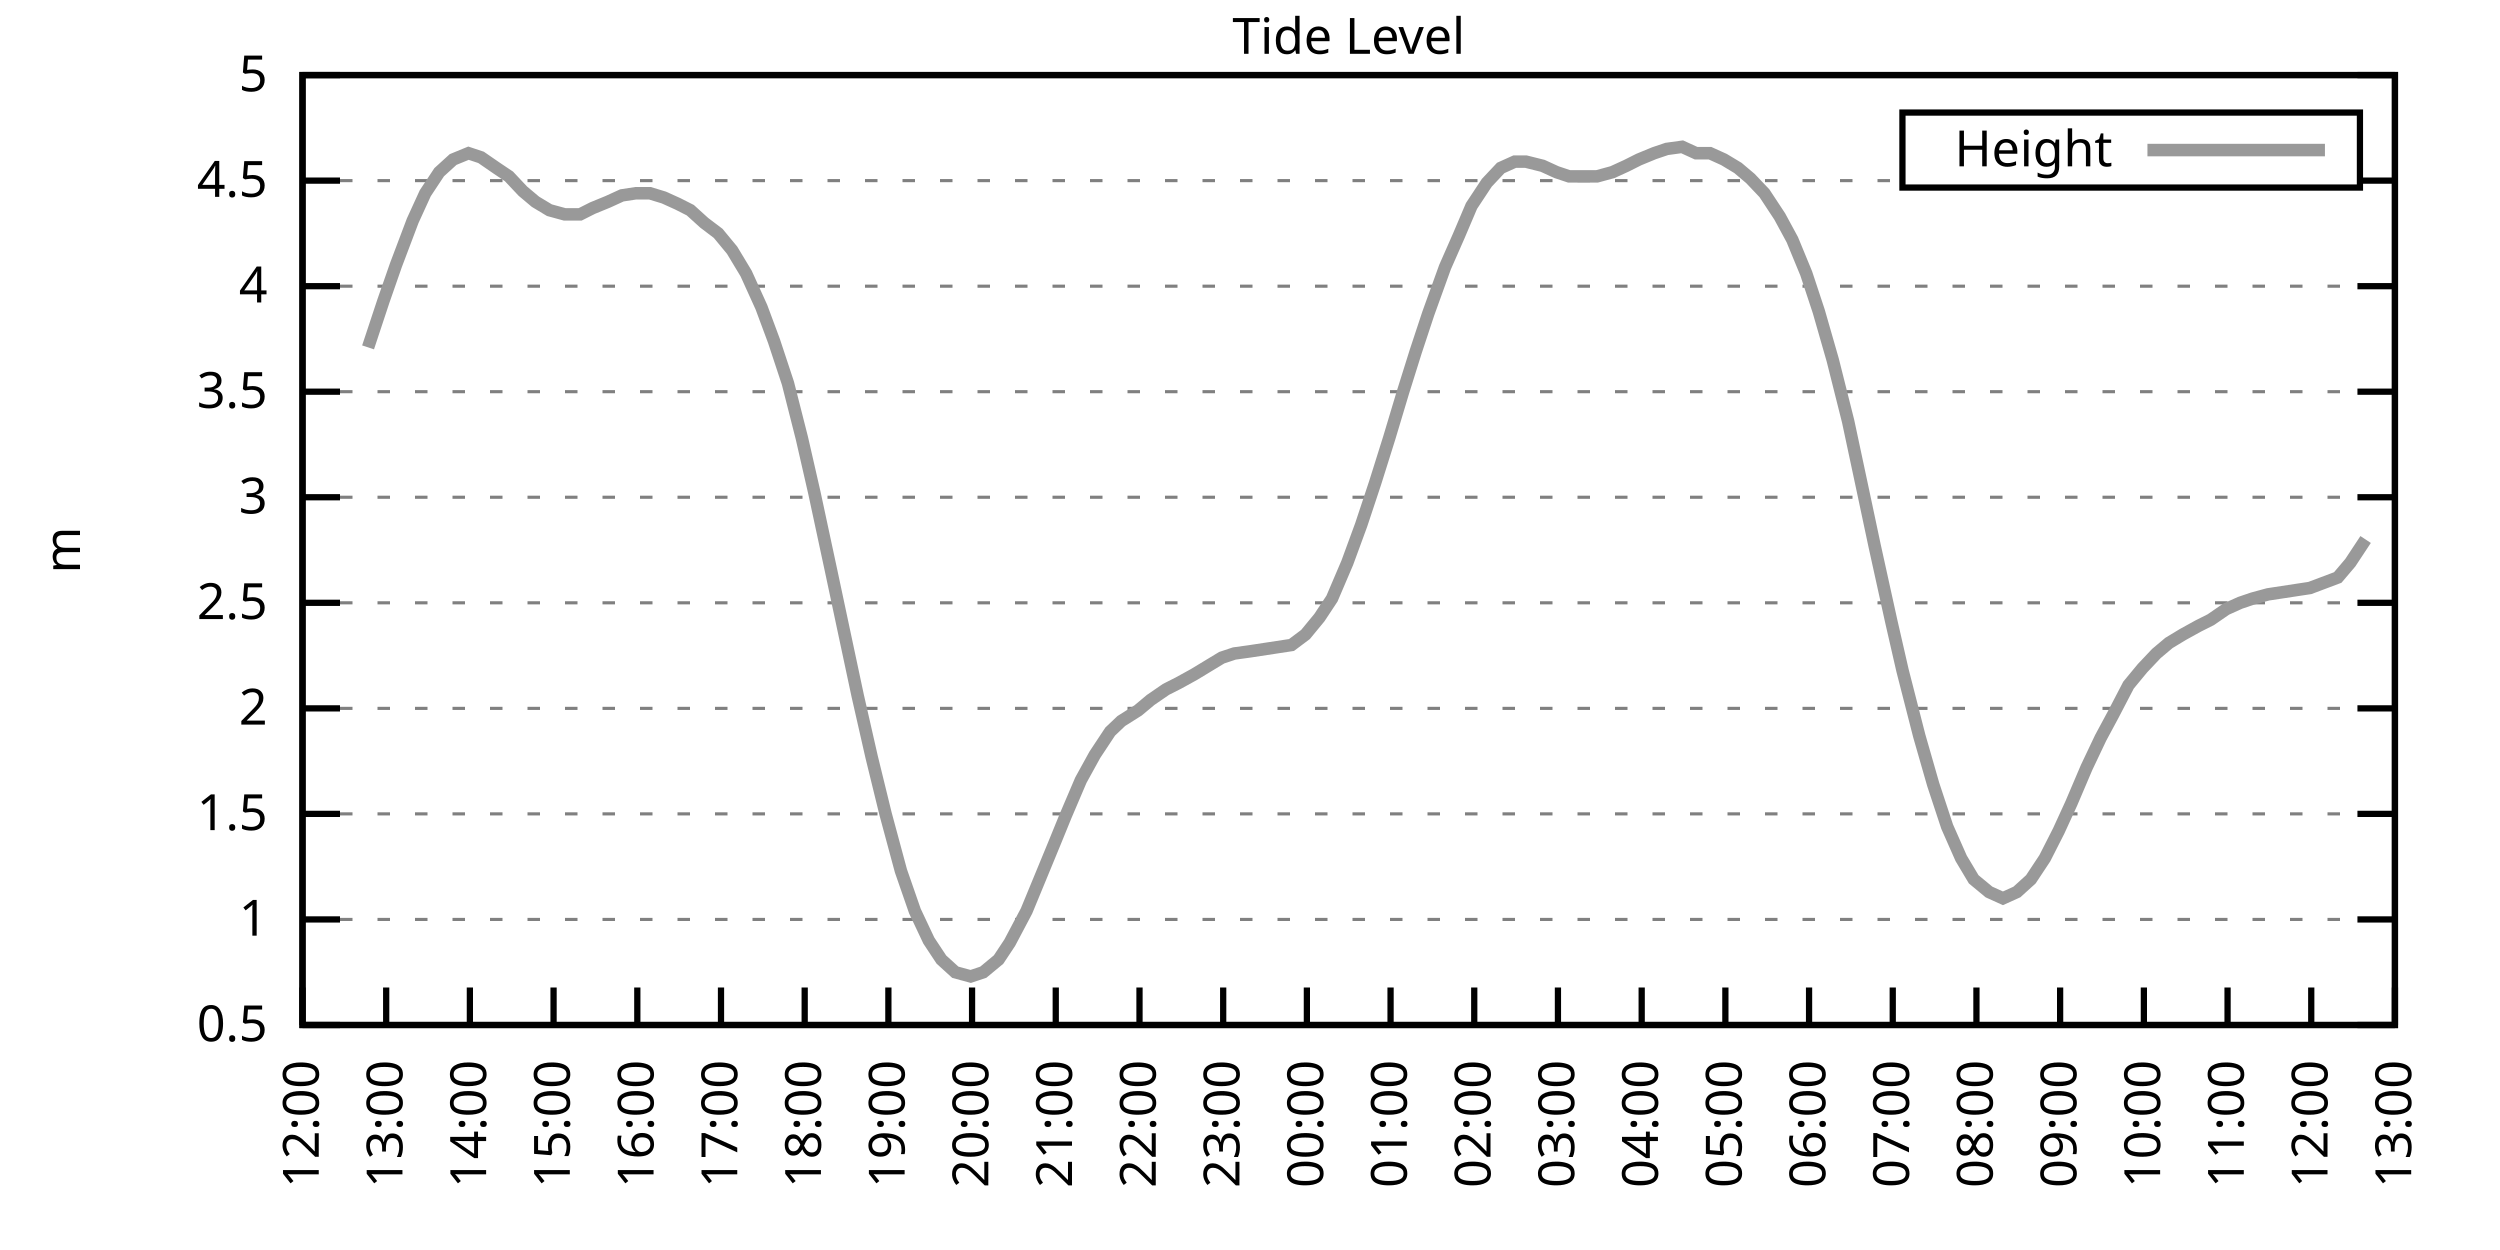
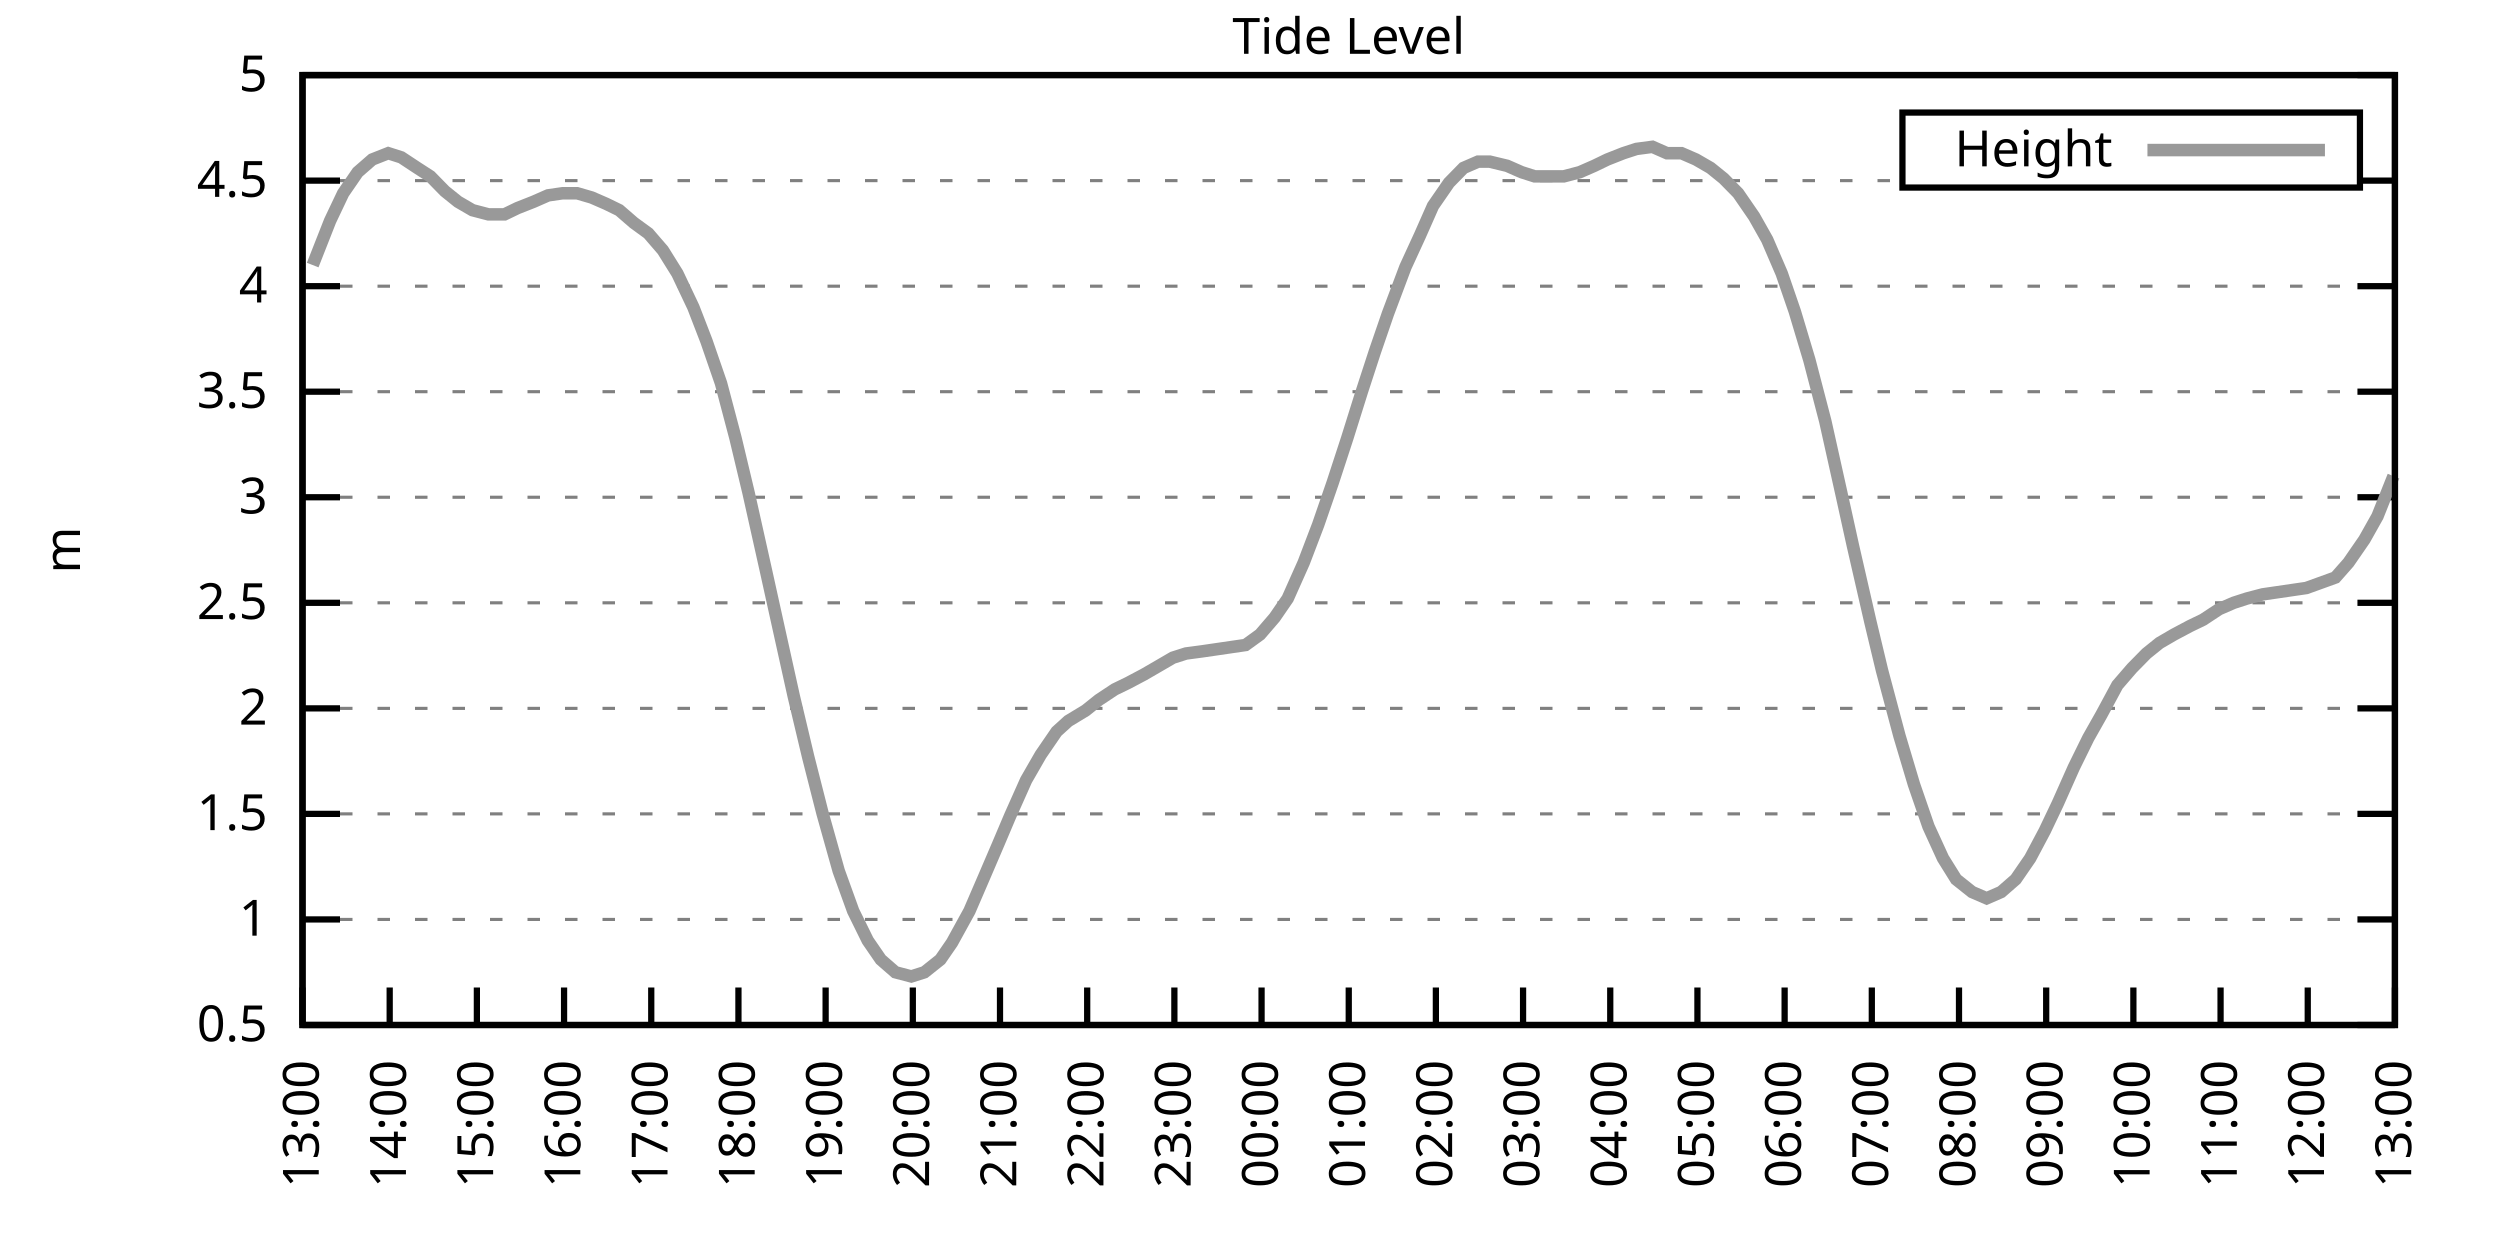
<svg xmlns="http://www.w3.org/2000/svg" xmlns:xlink="http://www.w3.org/1999/xlink" width="400" height="200" viewBox="0 0 400 200">
  <g id="gnuplot_canvas">
    <rect x="0" y="0" width="400" height="200" fill="none" />
    <defs>
      <circle id="gpDot" r="0.5" stroke-width="0.5" stroke="currentColor" />
      <path id="gpPt0" stroke-width="0.333" stroke="currentColor" d="M-1,0 h2 M0,-1 v2" />
      <path id="gpPt1" stroke-width="0.333" stroke="currentColor" d="M-1,-1 L1,1 M1,-1 L-1,1" />
      <path id="gpPt2" stroke-width="0.333" stroke="currentColor" d="M-1,0 L1,0 M0,-1 L0,1 M-1,-1 L1,1 M-1,1 L1,-1" />
      <rect id="gpPt3" stroke-width="0.333" stroke="currentColor" x="-1" y="-1" width="2" height="2" />
      <rect id="gpPt4" stroke-width="0.333" stroke="currentColor" fill="currentColor" x="-1" y="-1" width="2" height="2" />
      <circle id="gpPt5" stroke-width="0.333" stroke="currentColor" cx="0" cy="0" r="1" />
      <use xlink:href="#gpPt5" id="gpPt6" fill="currentColor" stroke="none" />
      <path id="gpPt7" stroke-width="0.333" stroke="currentColor" d="M0,-1.33 L-1.33,0.67 L1.33,0.67 z" />
      <use xlink:href="#gpPt7" id="gpPt8" fill="currentColor" stroke="none" />
      <use xlink:href="#gpPt7" id="gpPt9" stroke="currentColor" transform="rotate(180)" />
      <use xlink:href="#gpPt9" id="gpPt10" fill="currentColor" stroke="none" />
      <use xlink:href="#gpPt3" id="gpPt11" stroke="currentColor" transform="rotate(45)" />
      <use xlink:href="#gpPt11" id="gpPt12" fill="currentColor" stroke="none" />
      <path id="gpPt13" stroke-width="0.333" stroke="currentColor" d="M0,1.330 L1.265,0.411 L0.782,-1.067 L-0.782,-1.076 L-1.265,0.411 z" />
      <use xlink:href="#gpPt13" id="gpPt14" fill="currentColor" stroke="none" />
      <filter id="textbox" filterUnits="objectBoundingBox" x="0" y="0" height="1" width="1">
        <feFlood flood-color="white" flood-opacity="1" result="bgnd" />
        <feComposite in="SourceGraphic" in2="bgnd" operator="atop" />
      </filter>
      <filter id="greybox" filterUnits="objectBoundingBox" x="0" y="0" height="1" width="1">
        <feFlood flood-color="lightgrey" flood-opacity="1" result="grey" />
        <feComposite in="SourceGraphic" in2="grey" operator="atop" />
      </filter>
    </defs>
    <g fill="none" color="white" stroke="currentColor" stroke-width="1.00" stroke-linecap="butt" stroke-linejoin="miter">
</g>
    <g fill="none" color="black" stroke="currentColor" stroke-width="1.00" stroke-linecap="butt" stroke-linejoin="miter">
      <g stroke="none" shape-rendering="crispEdges">
        <polygon fill="rgb(255, 255, 255)" points="48.40,164.00 383.18,164.00 383.18,12.02 48.40,12.02 " />
      </g>
    </g>
    <g fill="none" color="black" stroke="currentColor" stroke-width="1.00" stroke-linecap="butt" stroke-linejoin="miter">
</g>
    <g fill="none" color="black" stroke="black" stroke-width="0.50" stroke-linecap="butt" stroke-linejoin="miter">
</g>
    <g fill="none" color="gray" stroke="currentColor" stroke-width="0.50" stroke-linecap="butt" stroke-linejoin="miter">
      <path stroke="gray" stroke-dasharray="2,4" class="gridline" d="M48.40,164.00 L383.19,164.00  " />
    </g>
    <g fill="none" color="gray" stroke="gray" stroke-width="1.00" stroke-linecap="butt" stroke-linejoin="miter">
</g>
    <g fill="none" color="black" stroke="currentColor" stroke-width="1.00" stroke-linecap="butt" stroke-linejoin="miter">
      <path stroke="black" d="M48.40,164.00 L54.40,164.00 M383.19,164.00 L377.19,164.00  " />
      <g transform="translate(42.80,166.60)" stroke="none" fill="black" font-family="Sans" font-size="8.00" text-anchor="end">
        <text>
          <tspan font-family="Sans"> 0.5</tspan>
        </text>
      </g>
    </g>
    <g fill="none" color="black" stroke="currentColor" stroke-width="1.00" stroke-linecap="butt" stroke-linejoin="miter">
</g>
    <g fill="none" color="black" stroke="black" stroke-width="0.50" stroke-linecap="butt" stroke-linejoin="miter">
</g>
    <g fill="none" color="gray" stroke="currentColor" stroke-width="0.50" stroke-linecap="butt" stroke-linejoin="miter">
      <path stroke="gray" stroke-dasharray="2,4" class="gridline" d="M48.40,147.11 L383.19,147.11  " />
    </g>
    <g fill="none" color="gray" stroke="gray" stroke-width="1.00" stroke-linecap="butt" stroke-linejoin="miter">
</g>
    <g fill="none" color="black" stroke="currentColor" stroke-width="1.00" stroke-linecap="butt" stroke-linejoin="miter">
      <path stroke="black" d="M48.40,147.11 L54.40,147.11 M383.19,147.11 L377.19,147.11  " />
      <g transform="translate(42.80,149.71)" stroke="none" fill="black" font-family="Sans" font-size="8.00" text-anchor="end">
        <text>
          <tspan font-family="Sans"> 1</tspan>
        </text>
      </g>
    </g>
    <g fill="none" color="black" stroke="currentColor" stroke-width="1.00" stroke-linecap="butt" stroke-linejoin="miter">
</g>
    <g fill="none" color="black" stroke="black" stroke-width="0.50" stroke-linecap="butt" stroke-linejoin="miter">
</g>
    <g fill="none" color="gray" stroke="currentColor" stroke-width="0.50" stroke-linecap="butt" stroke-linejoin="miter">
      <path stroke="gray" stroke-dasharray="2,4" class="gridline" d="M48.40,130.22 L383.19,130.22  " />
    </g>
    <g fill="none" color="gray" stroke="gray" stroke-width="1.00" stroke-linecap="butt" stroke-linejoin="miter">
</g>
    <g fill="none" color="black" stroke="currentColor" stroke-width="1.00" stroke-linecap="butt" stroke-linejoin="miter">
      <path stroke="black" d="M48.40,130.22 L54.40,130.22 M383.19,130.22 L377.19,130.22  " />
      <g transform="translate(42.80,132.82)" stroke="none" fill="black" font-family="Sans" font-size="8.00" text-anchor="end">
        <text>
          <tspan font-family="Sans"> 1.5</tspan>
        </text>
      </g>
    </g>
    <g fill="none" color="black" stroke="currentColor" stroke-width="1.00" stroke-linecap="butt" stroke-linejoin="miter">
</g>
    <g fill="none" color="black" stroke="black" stroke-width="0.50" stroke-linecap="butt" stroke-linejoin="miter">
</g>
    <g fill="none" color="gray" stroke="currentColor" stroke-width="0.50" stroke-linecap="butt" stroke-linejoin="miter">
      <path stroke="gray" stroke-dasharray="2,4" class="gridline" d="M48.40,113.34 L383.19,113.34  " />
    </g>
    <g fill="none" color="gray" stroke="gray" stroke-width="1.00" stroke-linecap="butt" stroke-linejoin="miter">
</g>
    <g fill="none" color="black" stroke="currentColor" stroke-width="1.00" stroke-linecap="butt" stroke-linejoin="miter">
      <path stroke="black" d="M48.40,113.34 L54.40,113.34 M383.19,113.34 L377.19,113.34  " />
      <g transform="translate(42.80,115.94)" stroke="none" fill="black" font-family="Sans" font-size="8.00" text-anchor="end">
        <text>
          <tspan font-family="Sans"> 2</tspan>
        </text>
      </g>
    </g>
    <g fill="none" color="black" stroke="currentColor" stroke-width="1.00" stroke-linecap="butt" stroke-linejoin="miter">
</g>
    <g fill="none" color="black" stroke="black" stroke-width="0.50" stroke-linecap="butt" stroke-linejoin="miter">
</g>
    <g fill="none" color="gray" stroke="currentColor" stroke-width="0.50" stroke-linecap="butt" stroke-linejoin="miter">
      <path stroke="gray" stroke-dasharray="2,4" class="gridline" d="M48.40,96.45 L383.19,96.45  " />
    </g>
    <g fill="none" color="gray" stroke="gray" stroke-width="1.00" stroke-linecap="butt" stroke-linejoin="miter">
</g>
    <g fill="none" color="black" stroke="currentColor" stroke-width="1.00" stroke-linecap="butt" stroke-linejoin="miter">
      <path stroke="black" d="M48.40,96.45 L54.40,96.45 M383.19,96.45 L377.19,96.45  " />
      <g transform="translate(42.80,99.05)" stroke="none" fill="black" font-family="Sans" font-size="8.00" text-anchor="end">
        <text>
          <tspan font-family="Sans"> 2.5</tspan>
        </text>
      </g>
    </g>
    <g fill="none" color="black" stroke="currentColor" stroke-width="1.00" stroke-linecap="butt" stroke-linejoin="miter">
</g>
    <g fill="none" color="black" stroke="black" stroke-width="0.50" stroke-linecap="butt" stroke-linejoin="miter">
</g>
    <g fill="none" color="gray" stroke="currentColor" stroke-width="0.50" stroke-linecap="butt" stroke-linejoin="miter">
      <path stroke="gray" stroke-dasharray="2,4" class="gridline" d="M48.40,79.56 L383.19,79.56  " />
    </g>
    <g fill="none" color="gray" stroke="gray" stroke-width="1.00" stroke-linecap="butt" stroke-linejoin="miter">
</g>
    <g fill="none" color="black" stroke="currentColor" stroke-width="1.00" stroke-linecap="butt" stroke-linejoin="miter">
      <path stroke="black" d="M48.40,79.56 L54.40,79.56 M383.19,79.56 L377.19,79.56  " />
      <g transform="translate(42.80,82.16)" stroke="none" fill="black" font-family="Sans" font-size="8.00" text-anchor="end">
        <text>
          <tspan font-family="Sans"> 3</tspan>
        </text>
      </g>
    </g>
    <g fill="none" color="black" stroke="currentColor" stroke-width="1.00" stroke-linecap="butt" stroke-linejoin="miter">
</g>
    <g fill="none" color="black" stroke="black" stroke-width="0.50" stroke-linecap="butt" stroke-linejoin="miter">
</g>
    <g fill="none" color="gray" stroke="currentColor" stroke-width="0.50" stroke-linecap="butt" stroke-linejoin="miter">
      <path stroke="gray" stroke-dasharray="2,4" class="gridline" d="M48.40,62.67 L383.19,62.67  " />
    </g>
    <g fill="none" color="gray" stroke="gray" stroke-width="1.00" stroke-linecap="butt" stroke-linejoin="miter">
</g>
    <g fill="none" color="black" stroke="currentColor" stroke-width="1.00" stroke-linecap="butt" stroke-linejoin="miter">
      <path stroke="black" d="M48.40,62.67 L54.40,62.67 M383.19,62.67 L377.19,62.67  " />
      <g transform="translate(42.80,65.27)" stroke="none" fill="black" font-family="Sans" font-size="8.00" text-anchor="end">
        <text>
          <tspan font-family="Sans"> 3.5</tspan>
        </text>
      </g>
    </g>
    <g fill="none" color="black" stroke="currentColor" stroke-width="1.00" stroke-linecap="butt" stroke-linejoin="miter">
</g>
    <g fill="none" color="black" stroke="black" stroke-width="0.50" stroke-linecap="butt" stroke-linejoin="miter">
</g>
    <g fill="none" color="gray" stroke="currentColor" stroke-width="0.50" stroke-linecap="butt" stroke-linejoin="miter">
      <path stroke="gray" stroke-dasharray="2,4" class="gridline" d="M48.40,45.79 L383.19,45.79  " />
    </g>
    <g fill="none" color="gray" stroke="gray" stroke-width="1.00" stroke-linecap="butt" stroke-linejoin="miter">
</g>
    <g fill="none" color="black" stroke="currentColor" stroke-width="1.00" stroke-linecap="butt" stroke-linejoin="miter">
      <path stroke="black" d="M48.40,45.79 L54.40,45.79 M383.19,45.79 L377.19,45.79  " />
      <g transform="translate(42.80,48.39)" stroke="none" fill="black" font-family="Sans" font-size="8.00" text-anchor="end">
        <text>
          <tspan font-family="Sans"> 4</tspan>
        </text>
      </g>
    </g>
    <g fill="none" color="black" stroke="currentColor" stroke-width="1.00" stroke-linecap="butt" stroke-linejoin="miter">
</g>
    <g fill="none" color="black" stroke="black" stroke-width="0.50" stroke-linecap="butt" stroke-linejoin="miter">
</g>
    <g fill="none" color="gray" stroke="currentColor" stroke-width="0.50" stroke-linecap="butt" stroke-linejoin="miter">
      <path stroke="gray" stroke-dasharray="2,4" class="gridline" d="M48.40,28.90 L304.39,28.90 M377.59,28.90 L383.19,28.90  " />
    </g>
    <g fill="none" color="gray" stroke="gray" stroke-width="1.00" stroke-linecap="butt" stroke-linejoin="miter">
</g>
    <g fill="none" color="black" stroke="currentColor" stroke-width="1.00" stroke-linecap="butt" stroke-linejoin="miter">
      <path stroke="black" d="M48.40,28.90 L54.40,28.90 M383.19,28.90 L377.19,28.90  " />
      <g transform="translate(42.80,31.50)" stroke="none" fill="black" font-family="Sans" font-size="8.00" text-anchor="end">
        <text>
          <tspan font-family="Sans"> 4.5</tspan>
        </text>
      </g>
    </g>
    <g fill="none" color="black" stroke="currentColor" stroke-width="1.00" stroke-linecap="butt" stroke-linejoin="miter">
</g>
    <g fill="none" color="black" stroke="black" stroke-width="0.50" stroke-linecap="butt" stroke-linejoin="miter">
</g>
    <g fill="none" color="gray" stroke="currentColor" stroke-width="0.50" stroke-linecap="butt" stroke-linejoin="miter">
      <path stroke="gray" stroke-dasharray="2,4" class="gridline" d="M48.40,12.01 L383.19,12.01  " />
    </g>
    <g fill="none" color="gray" stroke="gray" stroke-width="1.00" stroke-linecap="butt" stroke-linejoin="miter">
</g>
    <g fill="none" color="black" stroke="currentColor" stroke-width="1.00" stroke-linecap="butt" stroke-linejoin="miter">
      <path stroke="black" d="M48.40,12.01 L54.40,12.01 M383.19,12.01 L377.19,12.01  " />
      <g transform="translate(42.80,14.61)" stroke="none" fill="black" font-family="Sans" font-size="8.00" text-anchor="end">
        <text>
          <tspan font-family="Sans"> 5</tspan>
        </text>
      </g>
    </g>
    <g fill="none" color="black" stroke="currentColor" stroke-width="1.00" stroke-linecap="butt" stroke-linejoin="miter">
      <path stroke="black" d="M48.40,164.00 L48.40,158.00  " />
      <g transform="translate(51.00,169.60) rotate(270.00)" stroke="none" fill="black" font-family="Sans" font-size="8.00" text-anchor="end">
        <text>
-           <tspan font-family="Sans">12:00</tspan>
-         </text>
-       </g>
-     </g>
-     <g fill="none" color="black" stroke="currentColor" stroke-width="1.00" stroke-linecap="butt" stroke-linejoin="miter">
-       <path stroke="black" d="M61.79,164.00 L61.79,158.00  " />
-       <g transform="translate(64.39,169.60) rotate(270.00)" stroke="none" fill="black" font-family="Sans" font-size="8.00" text-anchor="end">
-         <text>
          <tspan font-family="Sans">13:00</tspan>
        </text>
      </g>
    </g>
    <g fill="none" color="black" stroke="currentColor" stroke-width="1.00" stroke-linecap="butt" stroke-linejoin="miter">
-       <path stroke="black" d="M75.18,164.00 L75.18,158.00  " />
-       <g transform="translate(77.78,169.60) rotate(270.00)" stroke="none" fill="black" font-family="Sans" font-size="8.00" text-anchor="end">
+       <path stroke="black" d="M62.35,164.00 L62.35,158.00  " />
+       <g transform="translate(64.95,169.60) rotate(270.00)" stroke="none" fill="black" font-family="Sans" font-size="8.00" text-anchor="end">
        <text>
          <tspan font-family="Sans">14:00</tspan>
        </text>
      </g>
    </g>
    <g fill="none" color="black" stroke="currentColor" stroke-width="1.00" stroke-linecap="butt" stroke-linejoin="miter">
-       <path stroke="black" d="M88.57,164.00 L88.57,158.00  " />
-       <g transform="translate(91.17,169.60) rotate(270.00)" stroke="none" fill="black" font-family="Sans" font-size="8.00" text-anchor="end">
+       <path stroke="black" d="M76.30,164.00 L76.30,158.00  " />
+       <g transform="translate(78.90,169.60) rotate(270.00)" stroke="none" fill="black" font-family="Sans" font-size="8.00" text-anchor="end">
        <text>
          <tspan font-family="Sans">15:00</tspan>
        </text>
      </g>
    </g>
    <g fill="none" color="black" stroke="currentColor" stroke-width="1.00" stroke-linecap="butt" stroke-linejoin="miter">
-       <path stroke="black" d="M101.97,164.00 L101.97,158.00  " />
-       <g transform="translate(104.57,169.60) rotate(270.00)" stroke="none" fill="black" font-family="Sans" font-size="8.00" text-anchor="end">
+       <path stroke="black" d="M90.25,164.00 L90.25,158.00  " />
+       <g transform="translate(92.85,169.60) rotate(270.00)" stroke="none" fill="black" font-family="Sans" font-size="8.00" text-anchor="end">
        <text>
          <tspan font-family="Sans">16:00</tspan>
        </text>
      </g>
    </g>
    <g fill="none" color="black" stroke="currentColor" stroke-width="1.00" stroke-linecap="butt" stroke-linejoin="miter">
-       <path stroke="black" d="M115.36,164.00 L115.36,158.00  " />
-       <g transform="translate(117.96,169.60) rotate(270.00)" stroke="none" fill="black" font-family="Sans" font-size="8.00" text-anchor="end">
+       <path stroke="black" d="M104.20,164.00 L104.20,158.00  " />
+       <g transform="translate(106.80,169.60) rotate(270.00)" stroke="none" fill="black" font-family="Sans" font-size="8.00" text-anchor="end">
        <text>
          <tspan font-family="Sans">17:00</tspan>
        </text>
      </g>
    </g>
    <g fill="none" color="black" stroke="currentColor" stroke-width="1.00" stroke-linecap="butt" stroke-linejoin="miter">
-       <path stroke="black" d="M128.75,164.00 L128.75,158.00  " />
-       <g transform="translate(131.35,169.60) rotate(270.00)" stroke="none" fill="black" font-family="Sans" font-size="8.00" text-anchor="end">
+       <path stroke="black" d="M118.15,164.00 L118.15,158.00  " />
+       <g transform="translate(120.75,169.60) rotate(270.00)" stroke="none" fill="black" font-family="Sans" font-size="8.00" text-anchor="end">
        <text>
          <tspan font-family="Sans">18:00</tspan>
        </text>
      </g>
    </g>
    <g fill="none" color="black" stroke="currentColor" stroke-width="1.00" stroke-linecap="butt" stroke-linejoin="miter">
-       <path stroke="black" d="M142.14,164.00 L142.14,158.00  " />
-       <g transform="translate(144.74,169.60) rotate(270.00)" stroke="none" fill="black" font-family="Sans" font-size="8.00" text-anchor="end">
+       <path stroke="black" d="M132.10,164.00 L132.10,158.00  " />
+       <g transform="translate(134.70,169.60) rotate(270.00)" stroke="none" fill="black" font-family="Sans" font-size="8.00" text-anchor="end">
        <text>
          <tspan font-family="Sans">19:00</tspan>
        </text>
      </g>
    </g>
    <g fill="none" color="black" stroke="currentColor" stroke-width="1.00" stroke-linecap="butt" stroke-linejoin="miter">
-       <path stroke="black" d="M155.53,164.00 L155.53,158.00  " />
-       <g transform="translate(158.13,169.60) rotate(270.00)" stroke="none" fill="black" font-family="Sans" font-size="8.00" text-anchor="end">
+       <path stroke="black" d="M146.05,164.00 L146.05,158.00  " />
+       <g transform="translate(148.65,169.60) rotate(270.00)" stroke="none" fill="black" font-family="Sans" font-size="8.00" text-anchor="end">
        <text>
          <tspan font-family="Sans">20:00</tspan>
        </text>
      </g>
    </g>
    <g fill="none" color="black" stroke="currentColor" stroke-width="1.00" stroke-linecap="butt" stroke-linejoin="miter">
-       <path stroke="black" d="M168.92,164.00 L168.92,158.00  " />
-       <g transform="translate(171.52,169.60) rotate(270.00)" stroke="none" fill="black" font-family="Sans" font-size="8.00" text-anchor="end">
+       <path stroke="black" d="M160.00,164.00 L160.00,158.00  " />
+       <g transform="translate(162.60,169.60) rotate(270.00)" stroke="none" fill="black" font-family="Sans" font-size="8.00" text-anchor="end">
        <text>
          <tspan font-family="Sans">21:00</tspan>
        </text>
      </g>
    </g>
    <g fill="none" color="black" stroke="currentColor" stroke-width="1.00" stroke-linecap="butt" stroke-linejoin="miter">
-       <path stroke="black" d="M182.32,164.00 L182.32,158.00  " />
-       <g transform="translate(184.92,169.60) rotate(270.00)" stroke="none" fill="black" font-family="Sans" font-size="8.00" text-anchor="end">
+       <path stroke="black" d="M173.95,164.00 L173.95,158.00  " />
+       <g transform="translate(176.55,169.60) rotate(270.00)" stroke="none" fill="black" font-family="Sans" font-size="8.00" text-anchor="end">
        <text>
          <tspan font-family="Sans">22:00</tspan>
        </text>
      </g>
    </g>
    <g fill="none" color="black" stroke="currentColor" stroke-width="1.00" stroke-linecap="butt" stroke-linejoin="miter">
-       <path stroke="black" d="M195.71,164.00 L195.71,158.00  " />
-       <g transform="translate(198.31,169.60) rotate(270.00)" stroke="none" fill="black" font-family="Sans" font-size="8.00" text-anchor="end">
+       <path stroke="black" d="M187.90,164.00 L187.90,158.00  " />
+       <g transform="translate(190.50,169.60) rotate(270.00)" stroke="none" fill="black" font-family="Sans" font-size="8.00" text-anchor="end">
        <text>
          <tspan font-family="Sans">23:00</tspan>
        </text>
      </g>
    </g>
    <g fill="none" color="black" stroke="currentColor" stroke-width="1.00" stroke-linecap="butt" stroke-linejoin="miter">
-       <path stroke="black" d="M209.10,164.00 L209.10,158.00  " />
-       <g transform="translate(211.70,169.60) rotate(270.00)" stroke="none" fill="black" font-family="Sans" font-size="8.00" text-anchor="end">
+       <path stroke="black" d="M201.85,164.00 L201.85,158.00  " />
+       <g transform="translate(204.45,169.60) rotate(270.00)" stroke="none" fill="black" font-family="Sans" font-size="8.00" text-anchor="end">
        <text>
          <tspan font-family="Sans">00:00</tspan>
        </text>
      </g>
    </g>
    <g fill="none" color="black" stroke="currentColor" stroke-width="1.00" stroke-linecap="butt" stroke-linejoin="miter">
-       <path stroke="black" d="M222.49,164.00 L222.49,158.00  " />
-       <g transform="translate(225.09,169.60) rotate(270.00)" stroke="none" fill="black" font-family="Sans" font-size="8.00" text-anchor="end">
+       <path stroke="black" d="M215.80,164.00 L215.80,158.00  " />
+       <g transform="translate(218.40,169.60) rotate(270.00)" stroke="none" fill="black" font-family="Sans" font-size="8.00" text-anchor="end">
        <text>
          <tspan font-family="Sans">01:00</tspan>
        </text>
      </g>
    </g>
    <g fill="none" color="black" stroke="currentColor" stroke-width="1.00" stroke-linecap="butt" stroke-linejoin="miter">
-       <path stroke="black" d="M235.88,164.00 L235.88,158.00  " />
-       <g transform="translate(238.48,169.60) rotate(270.00)" stroke="none" fill="black" font-family="Sans" font-size="8.00" text-anchor="end">
+       <path stroke="black" d="M229.74,164.00 L229.74,158.00  " />
+       <g transform="translate(232.34,169.60) rotate(270.00)" stroke="none" fill="black" font-family="Sans" font-size="8.00" text-anchor="end">
        <text>
          <tspan font-family="Sans">02:00</tspan>
        </text>
      </g>
    </g>
    <g fill="none" color="black" stroke="currentColor" stroke-width="1.00" stroke-linecap="butt" stroke-linejoin="miter">
-       <path stroke="black" d="M249.27,164.00 L249.27,158.00  " />
-       <g transform="translate(251.87,169.60) rotate(270.00)" stroke="none" fill="black" font-family="Sans" font-size="8.00" text-anchor="end">
+       <path stroke="black" d="M243.69,164.00 L243.69,158.00  " />
+       <g transform="translate(246.29,169.60) rotate(270.00)" stroke="none" fill="black" font-family="Sans" font-size="8.00" text-anchor="end">
        <text>
          <tspan font-family="Sans">03:00</tspan>
        </text>
      </g>
    </g>
    <g fill="none" color="black" stroke="currentColor" stroke-width="1.00" stroke-linecap="butt" stroke-linejoin="miter">
-       <path stroke="black" d="M262.67,164.00 L262.67,158.00  " />
-       <g transform="translate(265.27,169.60) rotate(270.00)" stroke="none" fill="black" font-family="Sans" font-size="8.00" text-anchor="end">
+       <path stroke="black" d="M257.64,164.00 L257.64,158.00  " />
+       <g transform="translate(260.24,169.60) rotate(270.00)" stroke="none" fill="black" font-family="Sans" font-size="8.00" text-anchor="end">
        <text>
          <tspan font-family="Sans">04:00</tspan>
        </text>
      </g>
    </g>
    <g fill="none" color="black" stroke="currentColor" stroke-width="1.00" stroke-linecap="butt" stroke-linejoin="miter">
-       <path stroke="black" d="M276.06,164.00 L276.06,158.00  " />
-       <g transform="translate(278.66,169.60) rotate(270.00)" stroke="none" fill="black" font-family="Sans" font-size="8.00" text-anchor="end">
+       <path stroke="black" d="M271.59,164.00 L271.59,158.00  " />
+       <g transform="translate(274.19,169.60) rotate(270.00)" stroke="none" fill="black" font-family="Sans" font-size="8.00" text-anchor="end">
        <text>
          <tspan font-family="Sans">05:00</tspan>
        </text>
      </g>
    </g>
    <g fill="none" color="black" stroke="currentColor" stroke-width="1.00" stroke-linecap="butt" stroke-linejoin="miter">
-       <path stroke="black" d="M289.45,164.00 L289.45,158.00  " />
-       <g transform="translate(292.05,169.60) rotate(270.00)" stroke="none" fill="black" font-family="Sans" font-size="8.00" text-anchor="end">
+       <path stroke="black" d="M285.54,164.00 L285.54,158.00  " />
+       <g transform="translate(288.14,169.60) rotate(270.00)" stroke="none" fill="black" font-family="Sans" font-size="8.00" text-anchor="end">
        <text>
          <tspan font-family="Sans">06:00</tspan>
        </text>
      </g>
    </g>
    <g fill="none" color="black" stroke="currentColor" stroke-width="1.00" stroke-linecap="butt" stroke-linejoin="miter">
-       <path stroke="black" d="M302.84,164.00 L302.84,158.00  " />
-       <g transform="translate(305.44,169.60) rotate(270.00)" stroke="none" fill="black" font-family="Sans" font-size="8.00" text-anchor="end">
+       <path stroke="black" d="M299.49,164.00 L299.49,158.00  " />
+       <g transform="translate(302.09,169.60) rotate(270.00)" stroke="none" fill="black" font-family="Sans" font-size="8.00" text-anchor="end">
        <text>
          <tspan font-family="Sans">07:00</tspan>
        </text>
      </g>
    </g>
    <g fill="none" color="black" stroke="currentColor" stroke-width="1.00" stroke-linecap="butt" stroke-linejoin="miter">
-       <path stroke="black" d="M316.23,164.00 L316.23,158.00  " />
-       <g transform="translate(318.83,169.60) rotate(270.00)" stroke="none" fill="black" font-family="Sans" font-size="8.00" text-anchor="end">
+       <path stroke="black" d="M313.44,164.00 L313.44,158.00  " />
+       <g transform="translate(316.04,169.60) rotate(270.00)" stroke="none" fill="black" font-family="Sans" font-size="8.00" text-anchor="end">
        <text>
          <tspan font-family="Sans">08:00</tspan>
        </text>
      </g>
    </g>
    <g fill="none" color="black" stroke="currentColor" stroke-width="1.00" stroke-linecap="butt" stroke-linejoin="miter">
-       <path stroke="black" d="M329.62,164.00 L329.62,158.00  " />
-       <g transform="translate(332.22,169.60) rotate(270.00)" stroke="none" fill="black" font-family="Sans" font-size="8.00" text-anchor="end">
+       <path stroke="black" d="M327.39,164.00 L327.39,158.00  " />
+       <g transform="translate(329.99,169.60) rotate(270.00)" stroke="none" fill="black" font-family="Sans" font-size="8.00" text-anchor="end">
        <text>
          <tspan font-family="Sans">09:00</tspan>
        </text>
      </g>
    </g>
    <g fill="none" color="black" stroke="currentColor" stroke-width="1.00" stroke-linecap="butt" stroke-linejoin="miter">
-       <path stroke="black" d="M343.02,164.00 L343.02,158.00  " />
-       <g transform="translate(345.62,169.60) rotate(270.00)" stroke="none" fill="black" font-family="Sans" font-size="8.00" text-anchor="end">
+       <path stroke="black" d="M341.34,164.00 L341.34,158.00  " />
+       <g transform="translate(343.94,169.60) rotate(270.00)" stroke="none" fill="black" font-family="Sans" font-size="8.00" text-anchor="end">
        <text>
          <tspan font-family="Sans">10:00</tspan>
        </text>
      </g>
    </g>
    <g fill="none" color="black" stroke="currentColor" stroke-width="1.00" stroke-linecap="butt" stroke-linejoin="miter">
-       <path stroke="black" d="M356.41,164.00 L356.41,158.00  " />
-       <g transform="translate(359.01,169.60) rotate(270.00)" stroke="none" fill="black" font-family="Sans" font-size="8.00" text-anchor="end">
+       <path stroke="black" d="M355.29,164.00 L355.29,158.00  " />
+       <g transform="translate(357.89,169.60) rotate(270.00)" stroke="none" fill="black" font-family="Sans" font-size="8.00" text-anchor="end">
        <text>
          <tspan font-family="Sans">11:00</tspan>
        </text>
      </g>
    </g>
    <g fill="none" color="black" stroke="currentColor" stroke-width="1.00" stroke-linecap="butt" stroke-linejoin="miter">
-       <path stroke="black" d="M369.80,164.00 L369.80,158.00  " />
-       <g transform="translate(372.40,169.60) rotate(270.00)" stroke="none" fill="black" font-family="Sans" font-size="8.00" text-anchor="end">
+       <path stroke="black" d="M369.24,164.00 L369.24,158.00  " />
+       <g transform="translate(371.84,169.60) rotate(270.00)" stroke="none" fill="black" font-family="Sans" font-size="8.00" text-anchor="end">
        <text>
          <tspan font-family="Sans">12:00</tspan>
        </text>
      </g>
    </g>
    <g fill="none" color="black" stroke="currentColor" stroke-width="1.00" stroke-linecap="butt" stroke-linejoin="miter">
      <path stroke="black" d="M383.19,164.00 L383.19,158.00  " />
      <g transform="translate(385.79,169.60) rotate(270.00)" stroke="none" fill="black" font-family="Sans" font-size="8.00" text-anchor="end">
        <text>
          <tspan font-family="Sans">13:00</tspan>
        </text>
      </g>
    </g>
    <g fill="none" color="black" stroke="currentColor" stroke-width="1.00" stroke-linecap="butt" stroke-linejoin="miter">
</g>
    <g fill="none" color="black" stroke="currentColor" stroke-width="1.00" stroke-linecap="butt" stroke-linejoin="miter">
      <path stroke="black" d="M48.40,12.01 L48.40,164.00 L383.19,164.00 L383.19,12.01 L48.40,12.01 Z  " />
    </g>
    <g fill="none" color="black" stroke="currentColor" stroke-width="1.00" stroke-linecap="butt" stroke-linejoin="miter">
</g>
    <g fill="none" color="black" stroke="currentColor" stroke-width="1.00" stroke-linecap="butt" stroke-linejoin="miter">
      <path stroke="black" d="M304.39,30.01 L304.39,18.01 L377.59,18.01 L377.59,30.01 L304.39,30.01 Z  " />
    </g>
    <g id="Tide_level_plot_1">
      <g fill="none" color="white" stroke="black" stroke-width="2.00" stroke-linecap="butt" stroke-linejoin="miter">
</g>
      <g fill="none" color="black" stroke="currentColor" stroke-width="2.00" stroke-linecap="butt" stroke-linejoin="miter">
        <g transform="translate(337.99,26.61)" stroke="none" fill="black" font-family="Sans" font-size="8.00" text-anchor="end">
          <text>
            <tspan font-family="Sans">Height</tspan>
          </text>
        </g>
      </g>
      <g fill="none" color="black" stroke="currentColor" stroke-width="2.00" stroke-linecap="butt" stroke-linejoin="miter">
-         <path stroke="rgb(153, 153, 153)" d="M343.59,24.01 L371.99,24.01 M58.89,55.58 L61.35,48.15 L63.35,42.41 L66.03,35.32 L68.04,30.92 L70.27,27.55   L72.50,25.52 L74.96,24.51 L76.97,25.18 L79.42,26.87 L81.43,28.22 L83.66,30.59 L85.67,32.28 L87.91,33.63   L90.36,34.30 L92.82,34.30 L94.82,33.29 L97.28,32.28 L99.51,31.26 L101.74,30.92 L103.98,30.92 L106.21,31.60   L108.44,32.61 L110.45,33.63 L112.68,35.65 L114.91,37.34 L117.14,40.04 L119.38,43.76 L121.83,49.16 L123.84,54.57   L126.07,61.32 L128.30,70.10 L130.31,78.89 L132.99,91.38 L135.00,100.84 L137.23,111.31 L139.46,121.11 L141.69,130.22   L144.15,139.34 L146.38,145.76 L148.61,150.49 L150.62,153.53 L152.85,155.56 L155.31,156.23 L157.32,155.56 L159.77,153.53   L161.56,150.83 L164.24,145.76 L166.47,140.36 L168.70,134.95 L170.49,130.56 L172.94,124.82 L175.17,120.77 L177.63,117.05   L179.41,115.36 L182.09,113.67 L184.10,111.99 L186.56,110.30 L188.57,109.28 L191.02,107.93 L193.25,106.58 L195.48,105.23   L197.49,104.56 L199.95,104.22 L202.18,103.88 L204.41,103.54 L206.64,103.20 L208.88,101.52 L211.11,98.81 L213.12,95.77   L215.57,90.03 L217.80,83.95 L220.04,77.20 L222.27,70.10 L224.50,62.67 L226.51,56.26 L228.52,50.18 L231.20,42.75   L233.43,37.68 L235.44,32.95 L237.89,29.24 L240.12,26.87 L242.36,25.86 L244.14,25.86 L246.82,26.53 L249.05,27.55   L251.06,28.22 L253.29,28.22 L255.52,28.22 L257.98,27.55 L260.21,26.53 L262.22,25.52 L264.67,24.51 L266.68,23.83   L269.14,23.49 L271.37,24.51 L273.60,24.51 L275.83,25.52 L278.07,26.87 L280.07,28.56 L282.31,30.92 L284.76,34.64   L286.77,38.35 L289.00,43.76 L291.01,49.84 L293.24,57.61 L295.70,67.40 L298.15,78.89 L299.94,87.33 L302.62,99.49   L304.40,107.26 L307.08,117.73 L309.31,125.50 L311.54,132.25 L313.78,137.32 L315.79,140.69 L318.24,142.72 L320.47,143.73   L322.70,142.72 L324.94,140.69 L327.17,137.32 L329.40,132.93 L331.41,128.54 L333.86,122.79 L336.10,118.07 L338.10,114.35   L340.56,109.62 L342.79,106.92 L345.02,104.56 L347.03,102.87 L349.26,101.52 L351.72,100.16 L353.73,99.15 L356.18,97.46   L358.42,96.45 L360.42,95.77 L362.88,95.10 L365.11,94.76 L367.34,94.42 L369.58,94.08 L371.36,93.41 L374.04,92.40   L376.05,90.03 L378.50,86.32  " />
+         <path stroke="rgb(153, 153, 153)" d="M343.59,24.01 L371.99,24.01 M50.03,42.41 L52.82,35.32 L54.91,30.92 L57.23,27.55 L59.56,25.52 L62.12,24.51   L64.21,25.18 L66.77,26.87 L68.86,28.22 L71.18,30.59 L73.28,32.28 L75.60,33.63 L78.16,34.30 L80.72,34.30   L82.81,33.29 L85.37,32.28 L87.69,31.26 L90.02,30.92 L92.34,30.92 L94.67,31.60 L96.99,32.61 L99.08,33.63   L101.41,35.65 L103.73,37.34 L106.06,40.04 L108.38,43.76 L110.94,49.16 L113.03,54.57 L115.36,61.32 L117.68,70.10   L119.78,78.89 L122.57,91.38 L124.66,100.84 L126.98,111.31 L129.31,121.11 L131.63,130.22 L134.19,139.34 L136.51,145.76   L138.84,150.49 L140.93,153.53 L143.26,155.56 L145.81,156.23 L147.91,155.56 L150.46,153.53 L152.32,150.83 L155.11,145.76   L157.44,140.36 L159.76,134.95 L161.62,130.56 L164.18,124.82 L166.51,120.77 L169.06,117.05 L170.92,115.36 L173.71,113.67   L175.81,111.99 L178.36,110.30 L180.46,109.28 L183.01,107.93 L185.34,106.58 L187.66,105.23 L189.76,104.56 L192.31,104.22   L194.64,103.88 L196.96,103.54 L199.29,103.20 L201.61,101.52 L203.94,98.81 L206.03,95.77 L208.59,90.03 L210.91,83.95   L213.24,77.20 L215.56,70.10 L217.89,62.67 L219.98,56.26 L222.07,50.18 L224.86,42.75 L227.19,37.68 L229.28,32.95   L231.84,29.24 L234.16,26.87 L236.49,25.86 L238.35,25.86 L241.14,26.53 L243.46,27.55 L245.55,28.22 L247.88,28.22   L250.20,28.22 L252.76,27.55 L255.09,26.53 L257.18,25.52 L259.74,24.51 L261.83,23.83 L264.39,23.49 L266.71,24.51   L269.04,24.51 L271.36,25.52 L273.69,26.87 L275.78,28.56 L278.10,30.92 L280.66,34.64 L282.75,38.35 L285.08,43.76   L287.17,49.84 L289.50,57.61 L292.05,67.40 L294.61,78.89 L296.47,87.33 L299.26,99.49 L301.12,107.26 L303.91,117.73   L306.23,125.50 L308.56,132.25 L310.88,137.32 L312.98,140.69 L315.53,142.72 L317.86,143.73 L320.18,142.72 L322.51,140.69   L324.83,137.32 L327.16,132.93 L329.25,128.54 L331.81,122.79 L334.13,118.07 L336.23,114.35 L338.78,109.62 L341.11,106.92   L343.43,104.56 L345.53,102.87 L347.85,101.52 L350.41,100.16 L352.50,99.15 L355.06,97.46 L357.38,96.45 L359.48,95.77   L362.03,95.10 L364.36,94.76 L366.68,94.42 L369.01,94.08 L370.87,93.41 L373.66,92.40 L375.75,90.03 L378.31,86.32   L380.40,82.60 L382.96,76.18  " />
      </g>
    </g>
    <g fill="none" color="black" stroke="currentColor" stroke-width="2.00" stroke-linecap="butt" stroke-linejoin="miter">
</g>
    <g fill="none" color="black" stroke="black" stroke-width="1.00" stroke-linecap="butt" stroke-linejoin="miter">
</g>
    <g fill="none" color="black" stroke="currentColor" stroke-width="1.00" stroke-linecap="butt" stroke-linejoin="miter">
      <path stroke="black" d="M48.40,12.01 L48.40,164.00 L383.19,164.00 L383.19,12.01 L48.40,12.01 Z  " />
      <g transform="translate(12.80,88.01) rotate(270.00)" stroke="none" fill="black" font-family="Sans" font-size="8.00" text-anchor="middle">
        <text>
          <tspan font-family="Sans">m</tspan>
        </text>
      </g>
    </g>
    <g fill="none" color="black" stroke="currentColor" stroke-width="1.00" stroke-linecap="butt" stroke-linejoin="miter">
</g>
    <g fill="none" color="black" stroke="currentColor" stroke-width="1.00" stroke-linecap="butt" stroke-linejoin="miter">
      <g transform="translate(215.79,8.61)" stroke="none" fill="black" font-family="Sans" font-size="8.00" text-anchor="middle">
        <text>
          <tspan font-family="Sans">Tide Level</tspan>
        </text>
      </g>
    </g>
    <g fill="none" color="black" stroke="currentColor" stroke-width="1.00" stroke-linecap="butt" stroke-linejoin="miter">
</g>
  </g>
</svg>
